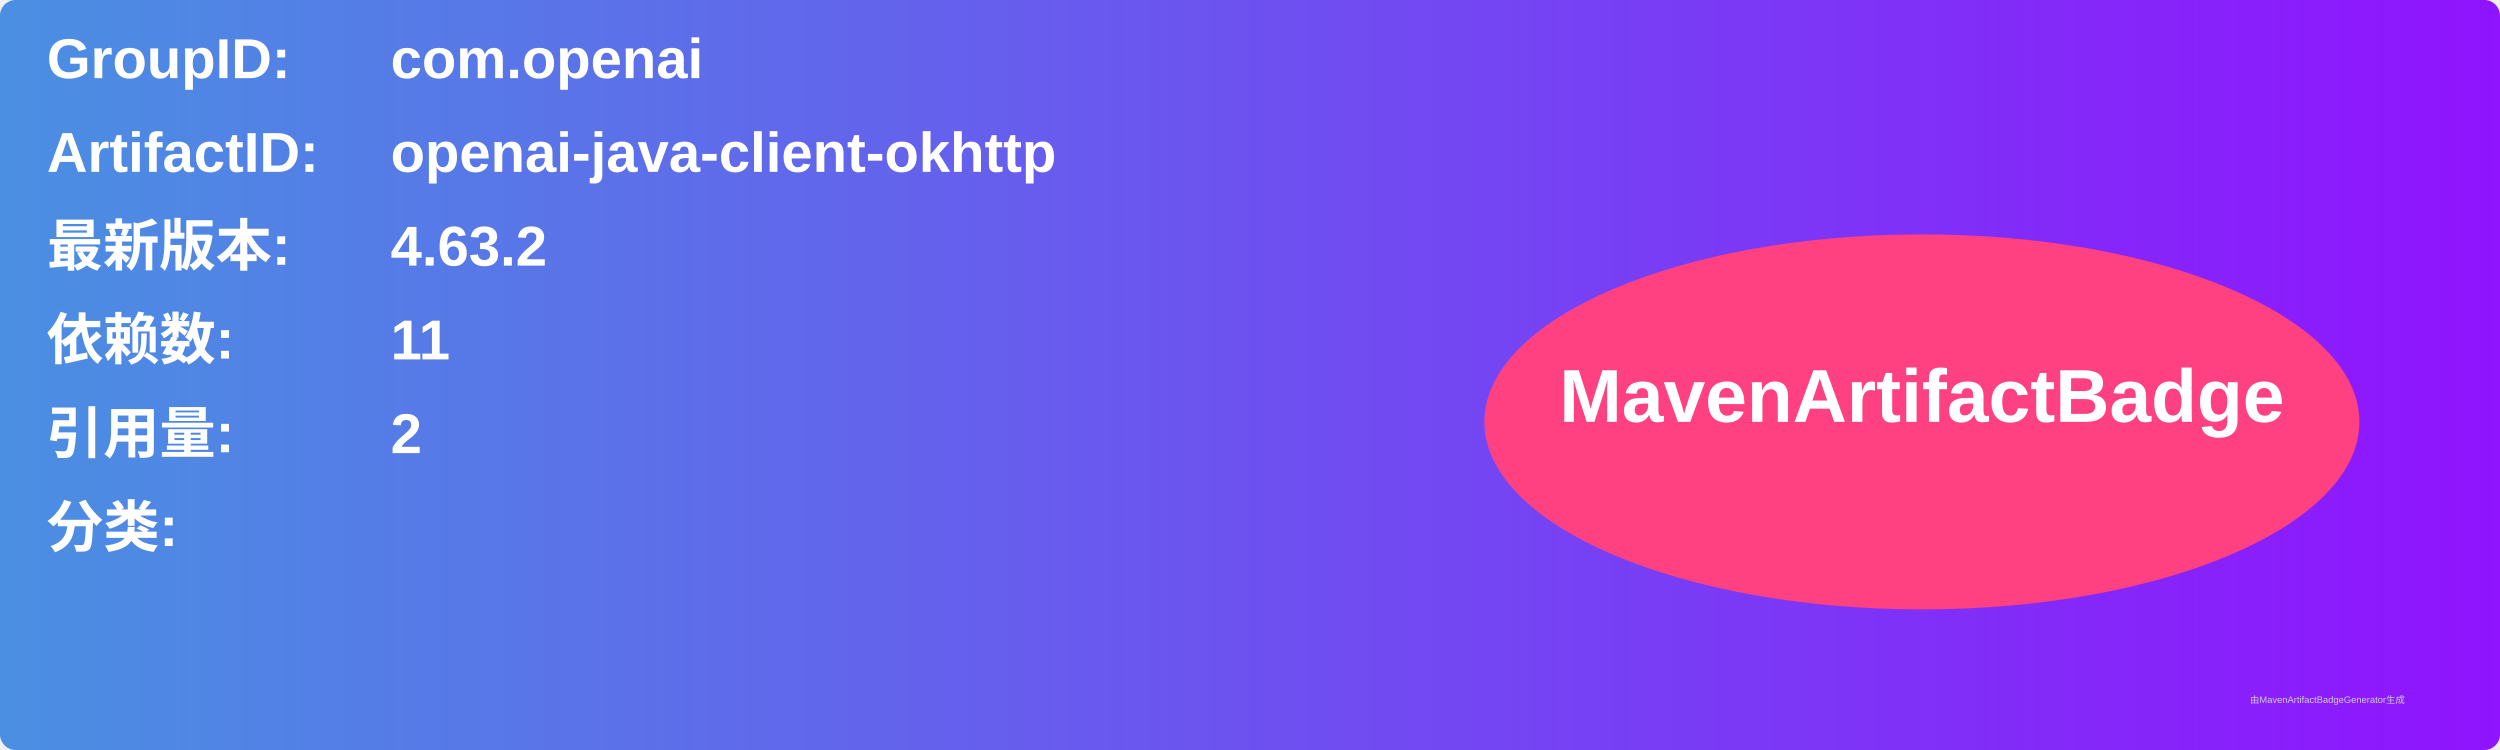
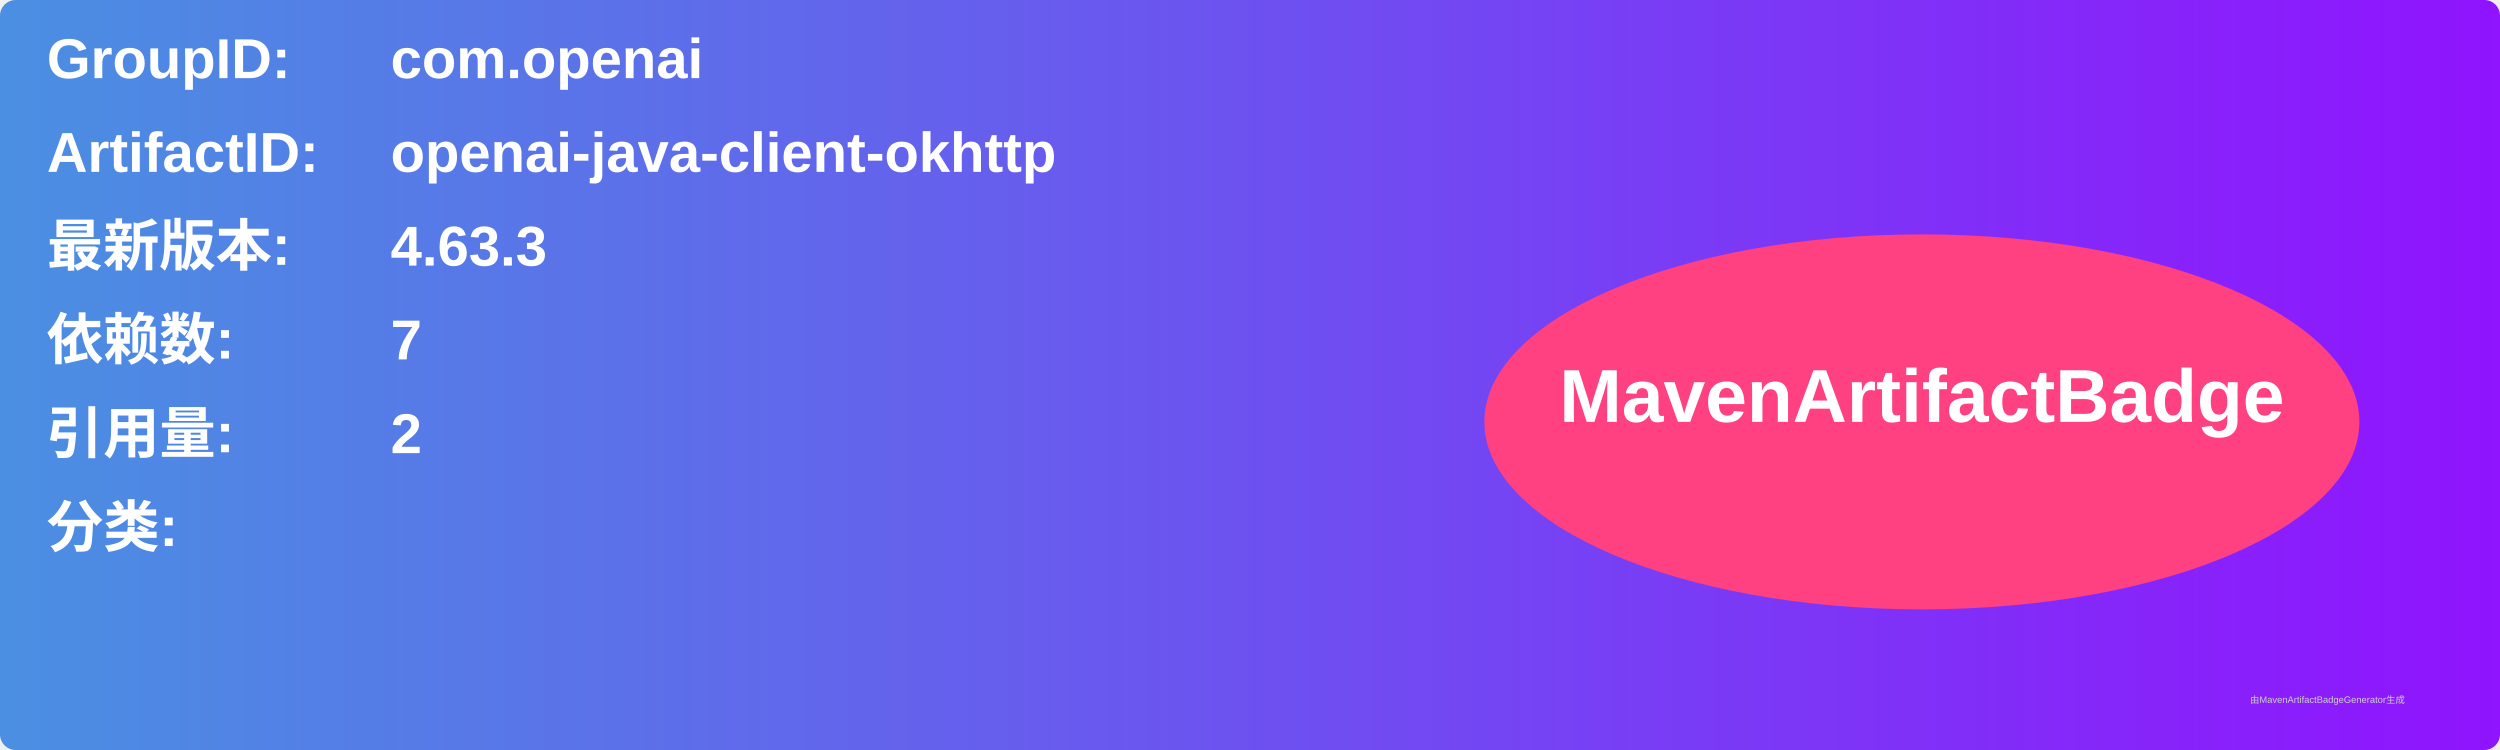
<svg xmlns="http://www.w3.org/2000/svg" width="800" height="240" viewBox="0 0 800 240">
  <linearGradient id="grad" x1="0%" y1="0%" x2="100%" y2="0%">
    <stop offset="0%" stop-color="#4a90e2" />
    <stop offset="100%" stop-color="#9013fe" />
  </linearGradient>
  <rect width="100%" height="100%" rx="5" ry="5" fill="url(#grad)" />
  <g transform="translate(15, 15)">
    <text x="0" y="10" font-family="Arial" font-size="18" fill="white" font-weight="bold" width="260">GroupID:</text>
    <text x="110" y="10" font-family="Arial" font-size="18" fill="white" font-weight="bold" width="460">com.openai</text>
    <text x="0" y="40" font-family="Arial" font-size="18" fill="white" font-weight="bold" width="260">ArtifactID:</text>
    <text x="110" y="40" font-family="Arial" font-size="18" fill="white" font-weight="bold" width="460">openai-java-client-okhttp</text>
    <text x="0" y="70" font-family="Arial" font-size="18" fill="white" font-weight="bold">最新版本:</text>
    <text x="110" y="70" font-family="Arial" font-size="18" fill="white" font-weight="bold">
-       <tspan font-weight="bold">4.63.2</tspan>
+       <tspan font-weight="bold">4.63.3</tspan>
    </text>
    <text x="0" y="100" font-family="Arial" font-size="18" fill="white" font-weight="bold">依赖数: </text>
    <text x="110" y="100" font-family="Arial" font-size="18" fill="white">
-       <tspan font-weight="bold">11</tspan>
+       <tspan font-weight="bold">7</tspan>
    </text>
    <text x="0" y="130" font-family="Arial" font-size="18" fill="white" font-weight="bold">引用量: </text>
    <text x="110" y="130" font-family="Arial" font-size="18" fill="white">
      <tspan font-weight="bold">2</tspan>
    </text>
    <text x="0" y="160" font-family="Arial" font-size="18" fill="white" font-weight="bold">分类:</text>
    <text x="10" y="190" font-family="Arial" font-size="10" fill="white">
      <tspan font-weight="bold" />
    </text>
    <ellipse cx="600" cy="120" rx="140" ry="60" fill="#ff4081" />
    <text x="600" y="120" text-anchor="middle" font-family="Arial" font-size="24" fill="white" font-weight="bold">MavenArtifactBadge</text>
  </g>
  <text x="720" y="225" font-family="Arial" font-size="3" fill="#d0d0d0">由MavenArtifactBadgeGenerator生成</text>
</svg>
